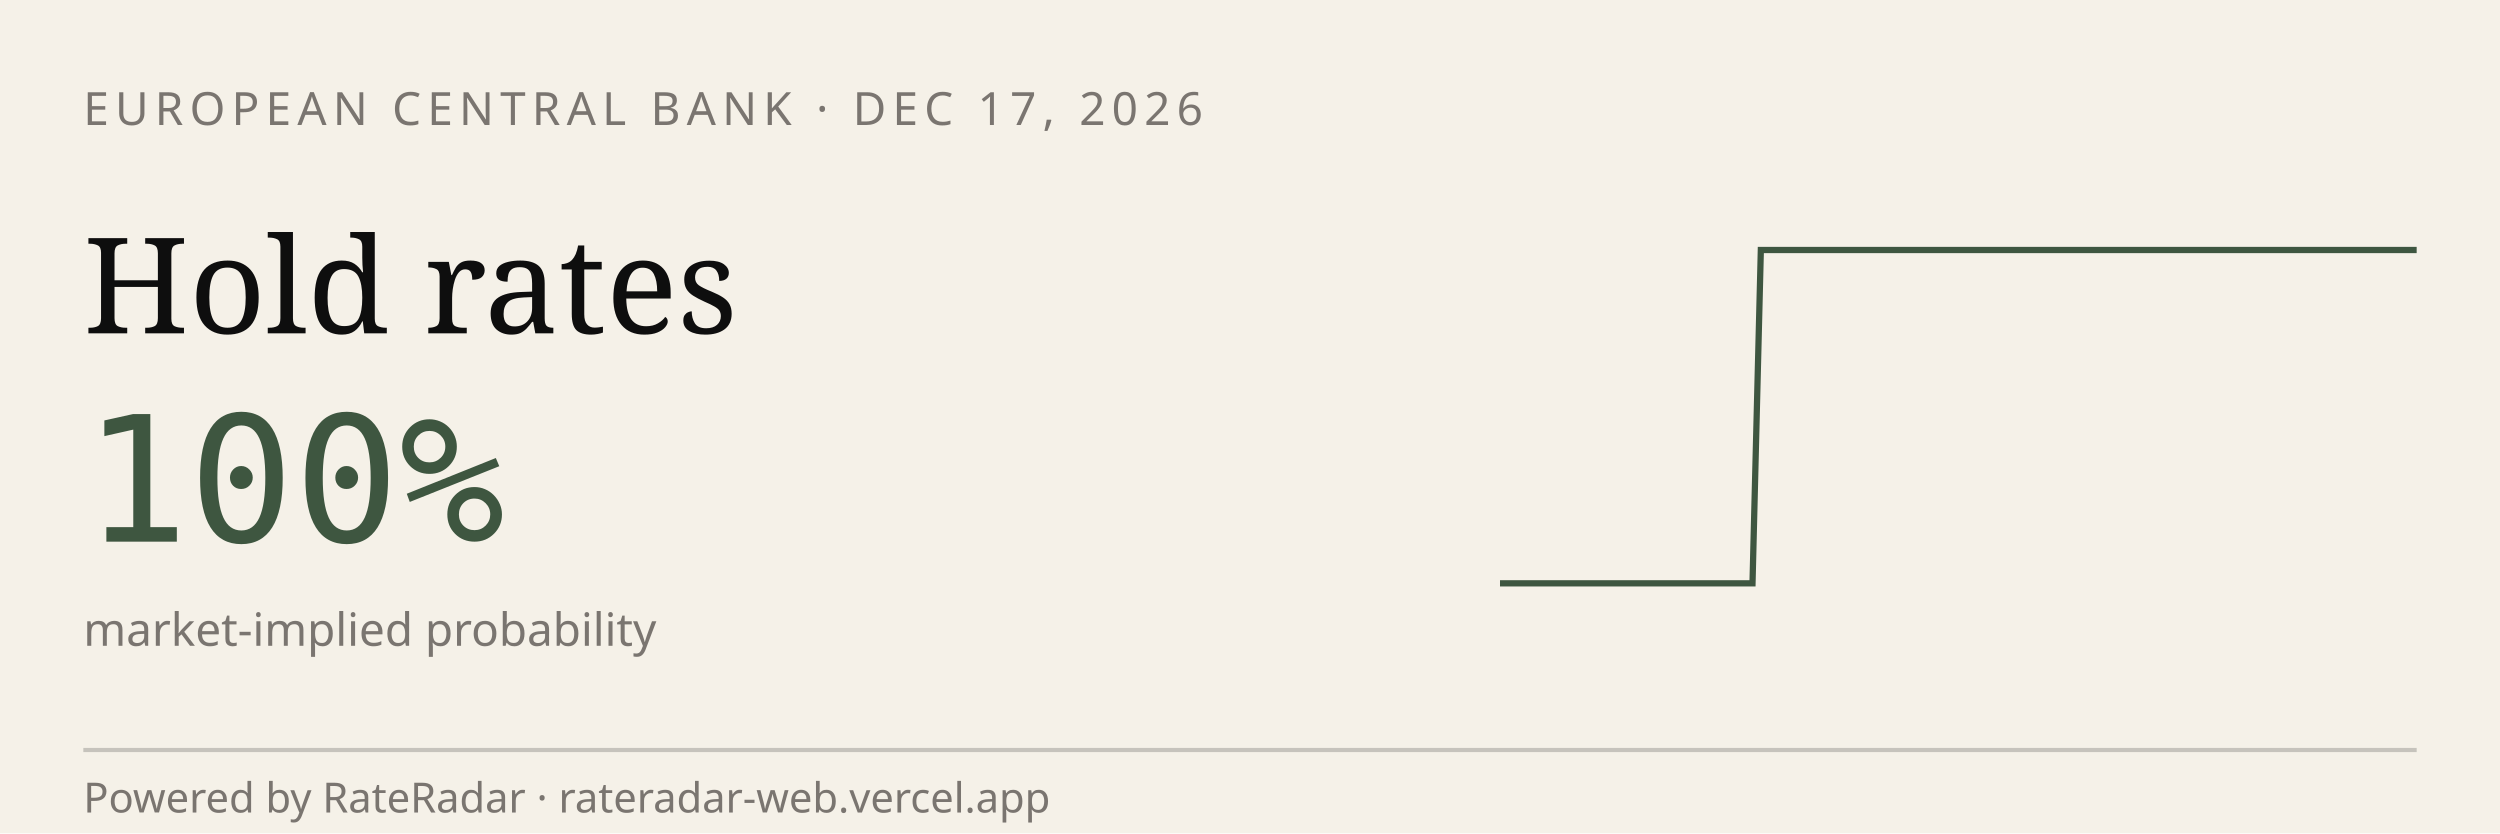
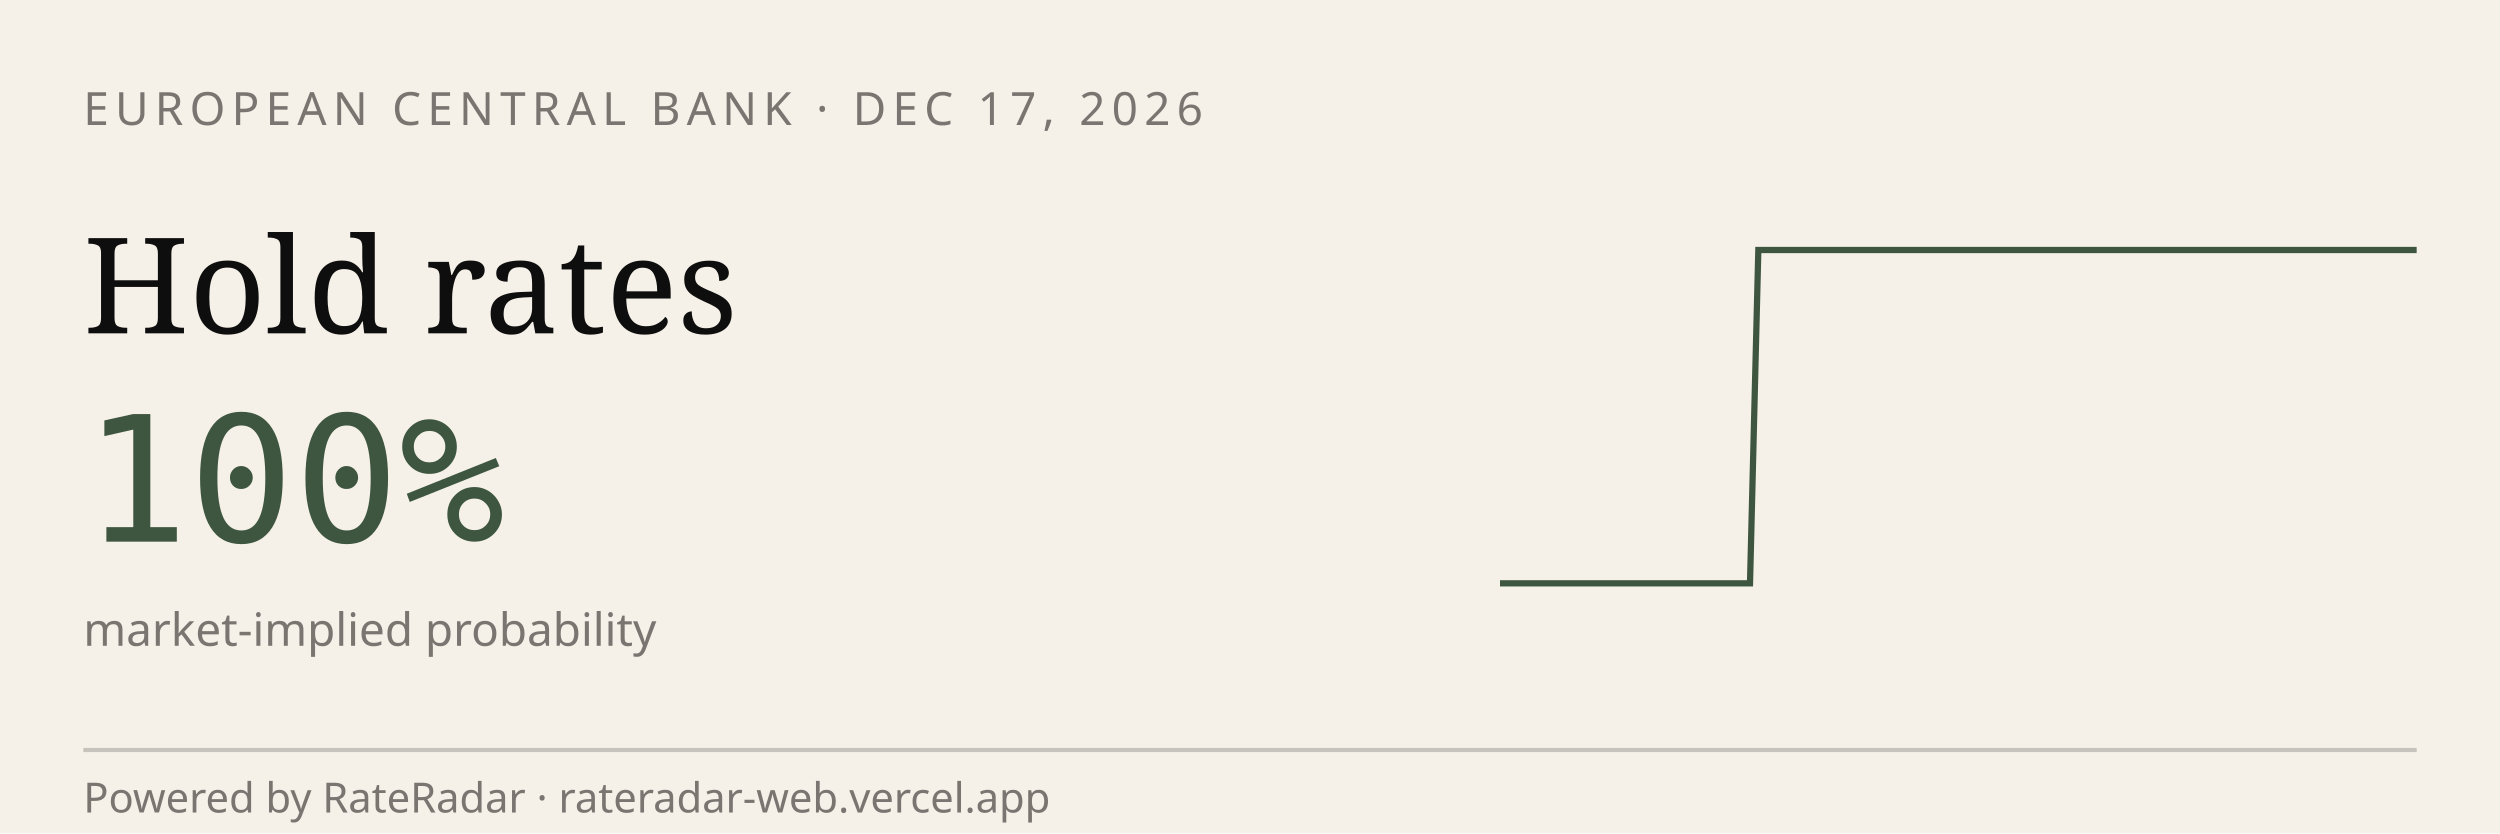
<svg xmlns="http://www.w3.org/2000/svg" viewBox="0 0 600 200" width="600" height="200" role="img" aria-label="RateRadar live odds for ECB 2026-12-17">
  <rect width="600" height="200" fill="#F5F1E8" />
  <text x="20" y="30" font-family="sans-serif" font-size="11" letter-spacing="1.5" fill="#7A7570">EUROPEAN CENTRAL BANK · DEC 17, 2026</text>
  <text x="20" y="80" font-family="Georgia, serif" font-size="32" fill="#0E0E0E">Hold rates</text>
  <text x="20" y="130" font-family="monospace" font-size="42" fill="#3E5640">100%</text>
  <text x="20" y="155" font-family="sans-serif" font-size="11" fill="#7A7570">market-implied probability</text>
-   <path d="M 360.0,140.0 L 362.0,140.0 L 364.0,140.0 L 366.1,140.0 L 368.1,140.0 L 370.1,140.0 L 372.1,140.0 L 374.1,140.0 L 376.1,140.0 L 378.2,140.0 L 380.2,140.0 L 382.2,140.0 L 384.2,140.0 L 386.2,140.0 L 388.3,140.0 L 390.3,140.0 L 392.3,140.0 L 394.3,140.0 L 396.3,140.0 L 398.3,140.0 L 400.4,140.0 L 402.4,140.0 L 404.4,140.0 L 406.4,140.0 L 408.4,140.0 L 410.5,140.0 L 412.5,140.0 L 414.5,140.0 L 416.5,140.0 L 418.5,140.0 L 420.6,140.0 L 422.6,60.0 L 424.6,60.0 L 426.6,60.0 L 428.6,60.0 L 430.6,60.0 L 432.7,60.0 L 434.7,60.0 L 436.7,60.0 L 438.7,60.0 L 440.7,60.0 L 442.8,60.0 L 444.8,60.0 L 446.8,60.0 L 448.8,60.0 L 450.8,60.0 L 452.8,60.0 L 454.9,60.0 L 456.9,60.0 L 458.9,60.0 L 460.9,60.0 L 462.9,60.0 L 465.0,60.0 L 467.0,60.0 L 469.0,60.0 L 471.0,60.0 L 473.0,60.0 L 475.0,60.0 L 477.1,60.0 L 479.1,60.0 L 481.1,60.0 L 483.1,60.0 L 485.1,60.0 L 487.2,60.0 L 489.2,60.0 L 491.2,60.0 L 493.2,60.0 L 495.2,60.0 L 497.2,60.0 L 499.3,60.0 L 501.3,60.0 L 503.3,60.0 L 505.3,60.0 L 507.3,60.0 L 509.4,60.0 L 511.4,60.0 L 513.4,60.0 L 515.4,60.0 L 517.4,60.0 L 519.4,60.0 L 521.5,60.0 L 523.5,60.0 L 525.5,60.0 L 527.5,60.0 L 529.5,60.0 L 531.6,60.0 L 533.6,60.0 L 535.6,60.0 L 537.6,60.0 L 539.6,60.0 L 541.7,60.0 L 543.7,60.0 L 545.7,60.0 L 547.7,60.0 L 549.7,60.0 L 551.7,60.0 L 553.8,60.0 L 555.8,60.0 L 557.8,60.0 L 559.8,60.0 L 561.8,60.0 L 563.9,60.0 L 565.9,60.0 L 567.9,60.0 L 569.9,60.0 L 571.9,60.0 L 573.9,60.0 L 576.0,60.0 L 578.0,60.0 L 580.0,60.0" stroke="#3E5640" stroke-width="1.5" fill="none" />
+   <path d="M 360.0,140.0 L 362.0,140.0 L 364.0,140.0 L 366.0,140.0 L 368.0,140.0 L 370.0,140.0 L 372.0,140.0 L 374.0,140.0 L 376.0,140.0 L 378.0,140.0 L 380.0,140.0 L 382.0,140.0 L 384.0,140.0 L 386.0,140.0 L 388.0,140.0 L 390.0,140.0 L 392.0,140.0 L 394.0,140.0 L 396.0,140.0 L 398.0,140.0 L 400.0,140.0 L 402.0,140.0 L 404.0,140.0 L 406.0,140.0 L 408.0,140.0 L 410.0,140.0 L 412.0,140.0 L 414.0,140.0 L 416.0,140.0 L 418.0,140.0 L 420.0,140.0 L 422.0,60.0 L 424.0,60.0 L 426.0,60.0 L 428.0,60.0 L 430.0,60.0 L 432.0,60.0 L 434.0,60.0 L 436.0,60.0 L 438.0,60.0 L 440.0,60.0 L 442.0,60.0 L 444.0,60.0 L 446.0,60.0 L 448.0,60.0 L 450.0,60.0 L 452.0,60.0 L 454.0,60.0 L 456.0,60.0 L 458.0,60.0 L 460.0,60.0 L 462.0,60.0 L 464.0,60.0 L 466.0,60.0 L 468.0,60.0 L 470.0,60.0 L 472.0,60.0 L 474.0,60.0 L 476.0,60.0 L 478.0,60.0 L 480.0,60.0 L 482.0,60.0 L 484.0,60.0 L 486.0,60.0 L 488.0,60.0 L 490.0,60.0 L 492.0,60.0 L 494.0,60.0 L 496.0,60.0 L 498.0,60.0 L 500.0,60.0 L 502.0,60.0 L 504.0,60.0 L 506.0,60.0 L 508.0,60.0 L 510.0,60.0 L 512.0,60.0 L 514.0,60.0 L 516.0,60.0 L 518.0,60.0 L 520.0,60.0 L 522.0,60.0 L 524.0,60.0 L 526.0,60.0 L 528.0,60.0 L 530.0,60.0 L 532.0,60.0 L 534.0,60.0 L 536.0,60.0 L 538.0,60.0 L 540.0,60.0 L 542.0,60.0 L 544.0,60.0 L 546.0,60.0 L 548.0,60.0 L 550.0,60.0 L 552.0,60.0 L 554.0,60.0 L 556.0,60.0 L 558.0,60.0 L 560.0,60.0 L 562.0,60.0 L 564.0,60.0 L 566.0,60.0 L 568.0,60.0 L 570.0,60.0 L 572.0,60.0 L 574.0,60.0 L 576.0,60.0 L 578.0,60.0 L 580.0,60.0" stroke="#3E5640" stroke-width="1.5" fill="none" />
  <line x1="20" y1="180" x2="580" y2="180" stroke="#0E0E0E33" />
  <text x="20" y="195" font-family="sans-serif" font-size="10" fill="#7A7570">Powered by RateRadar · rateradar-web.vercel.app</text>
</svg>
